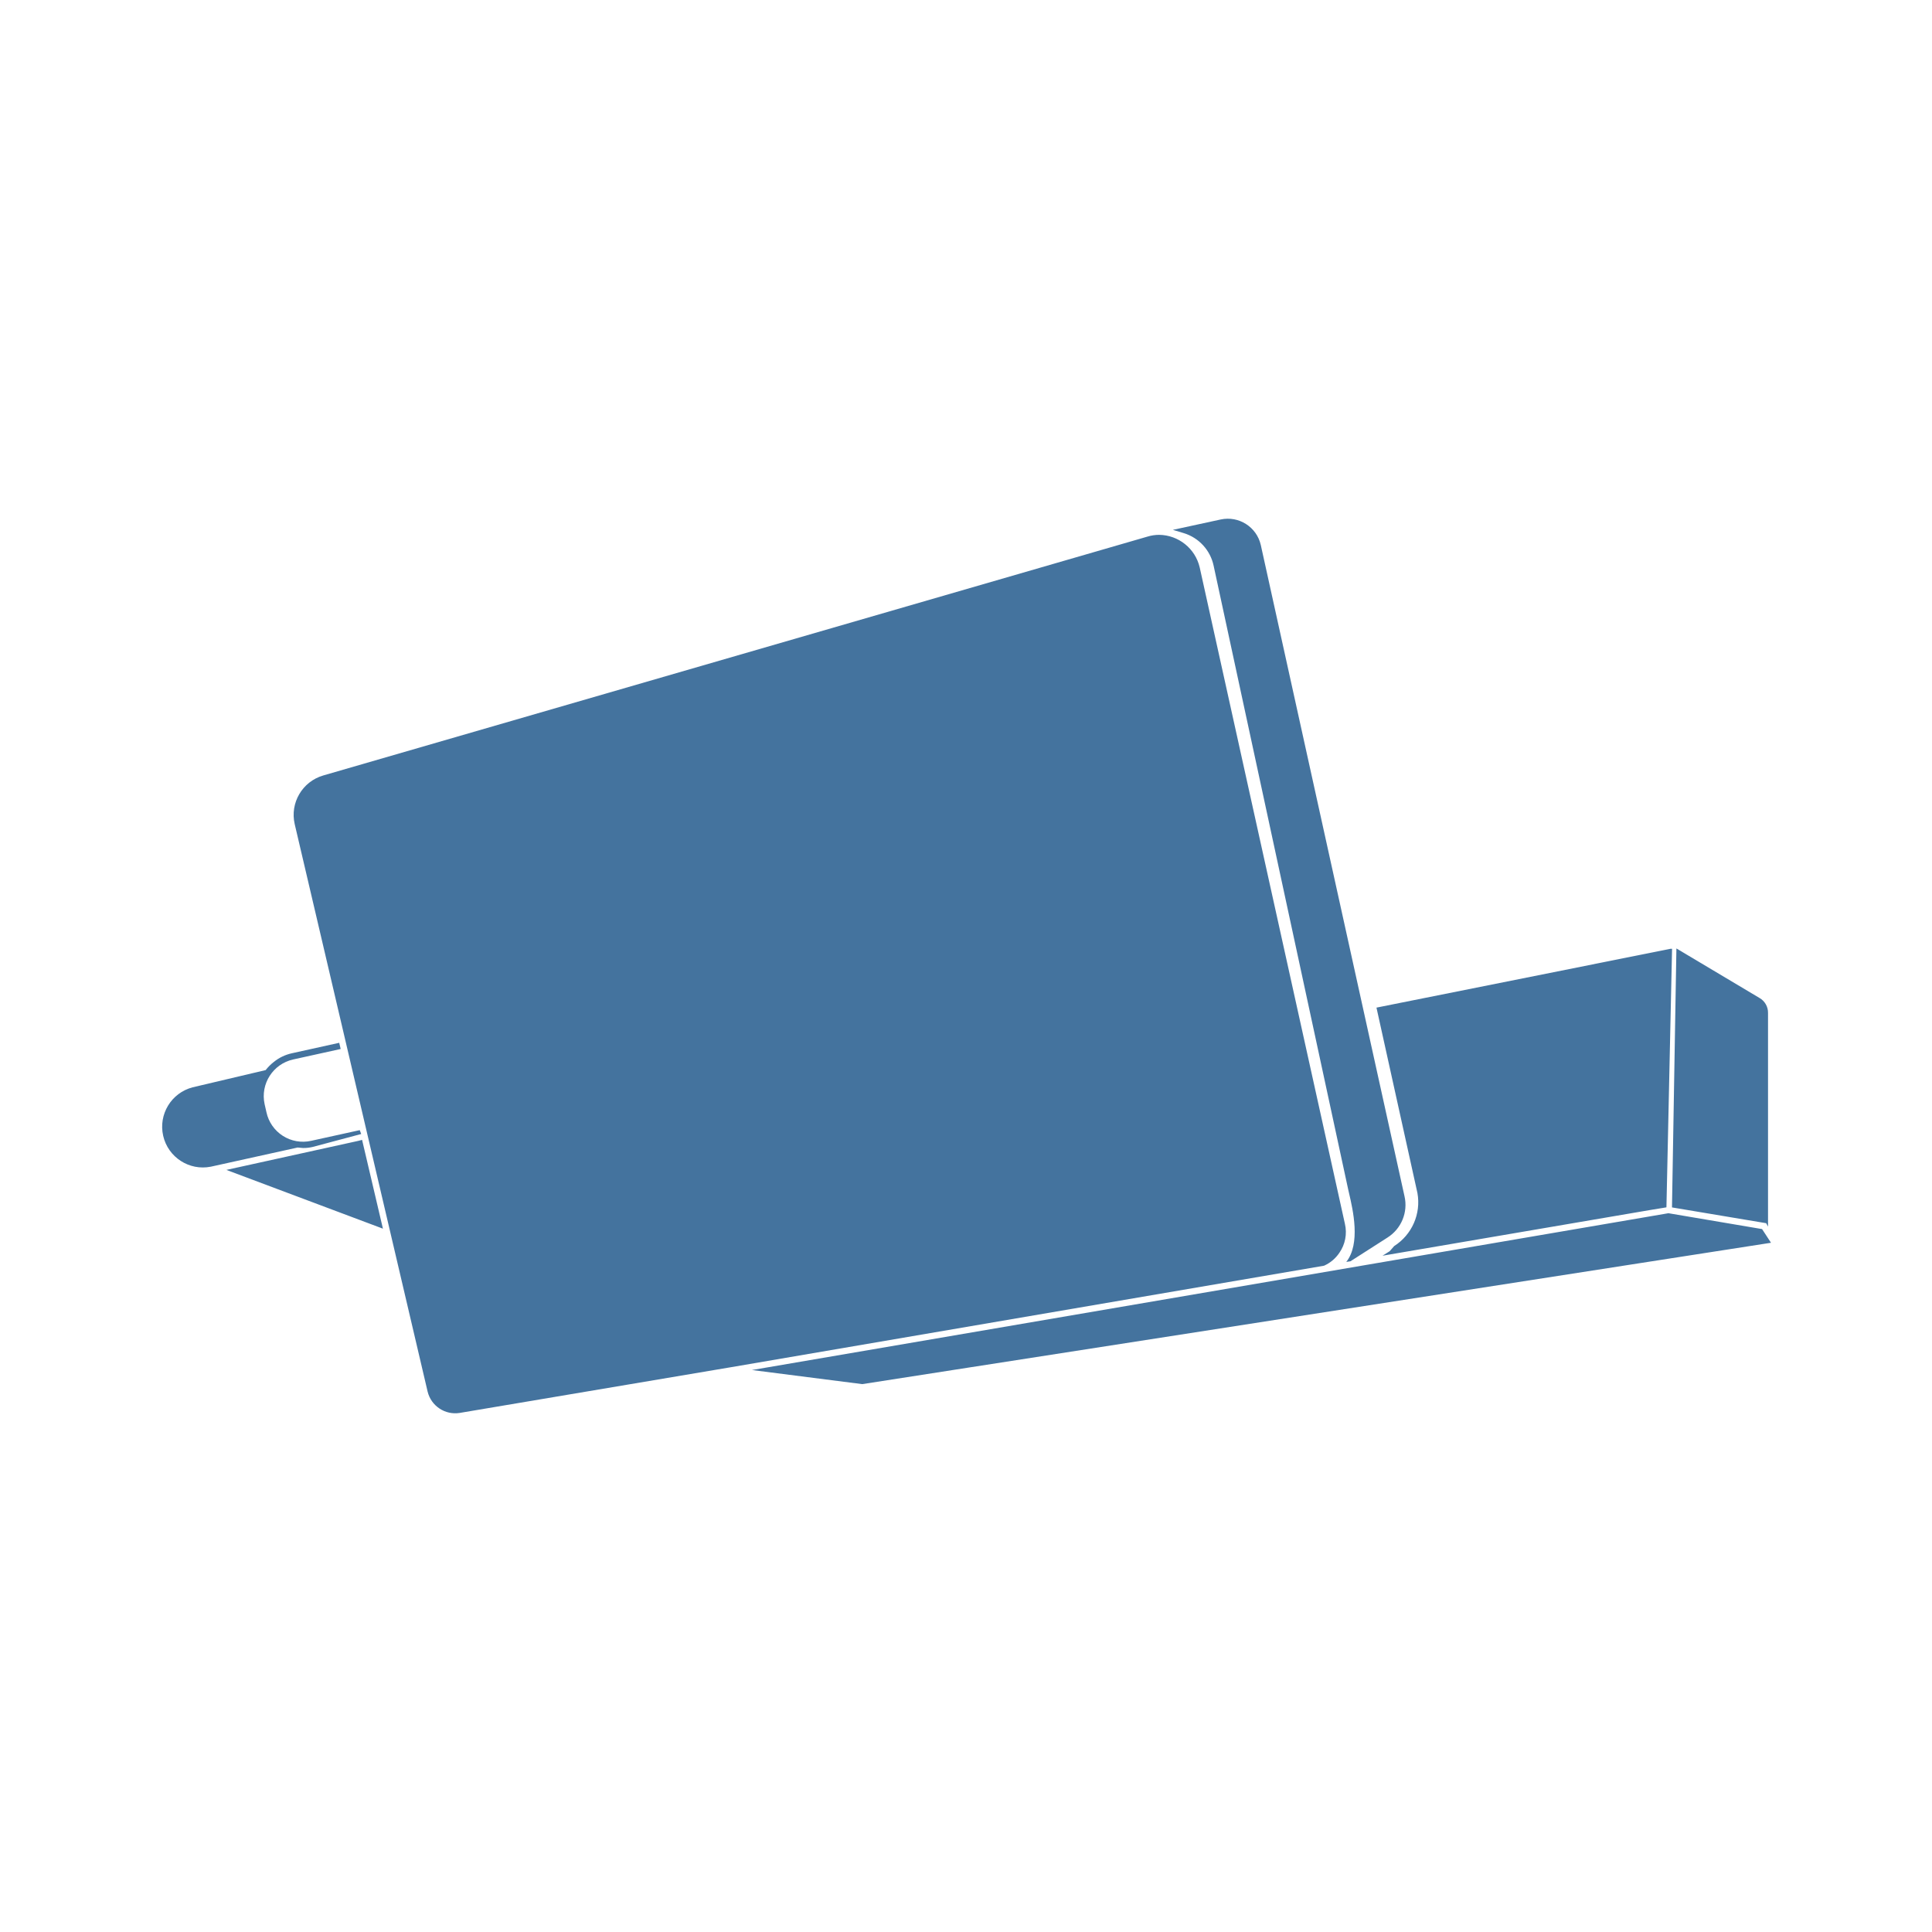
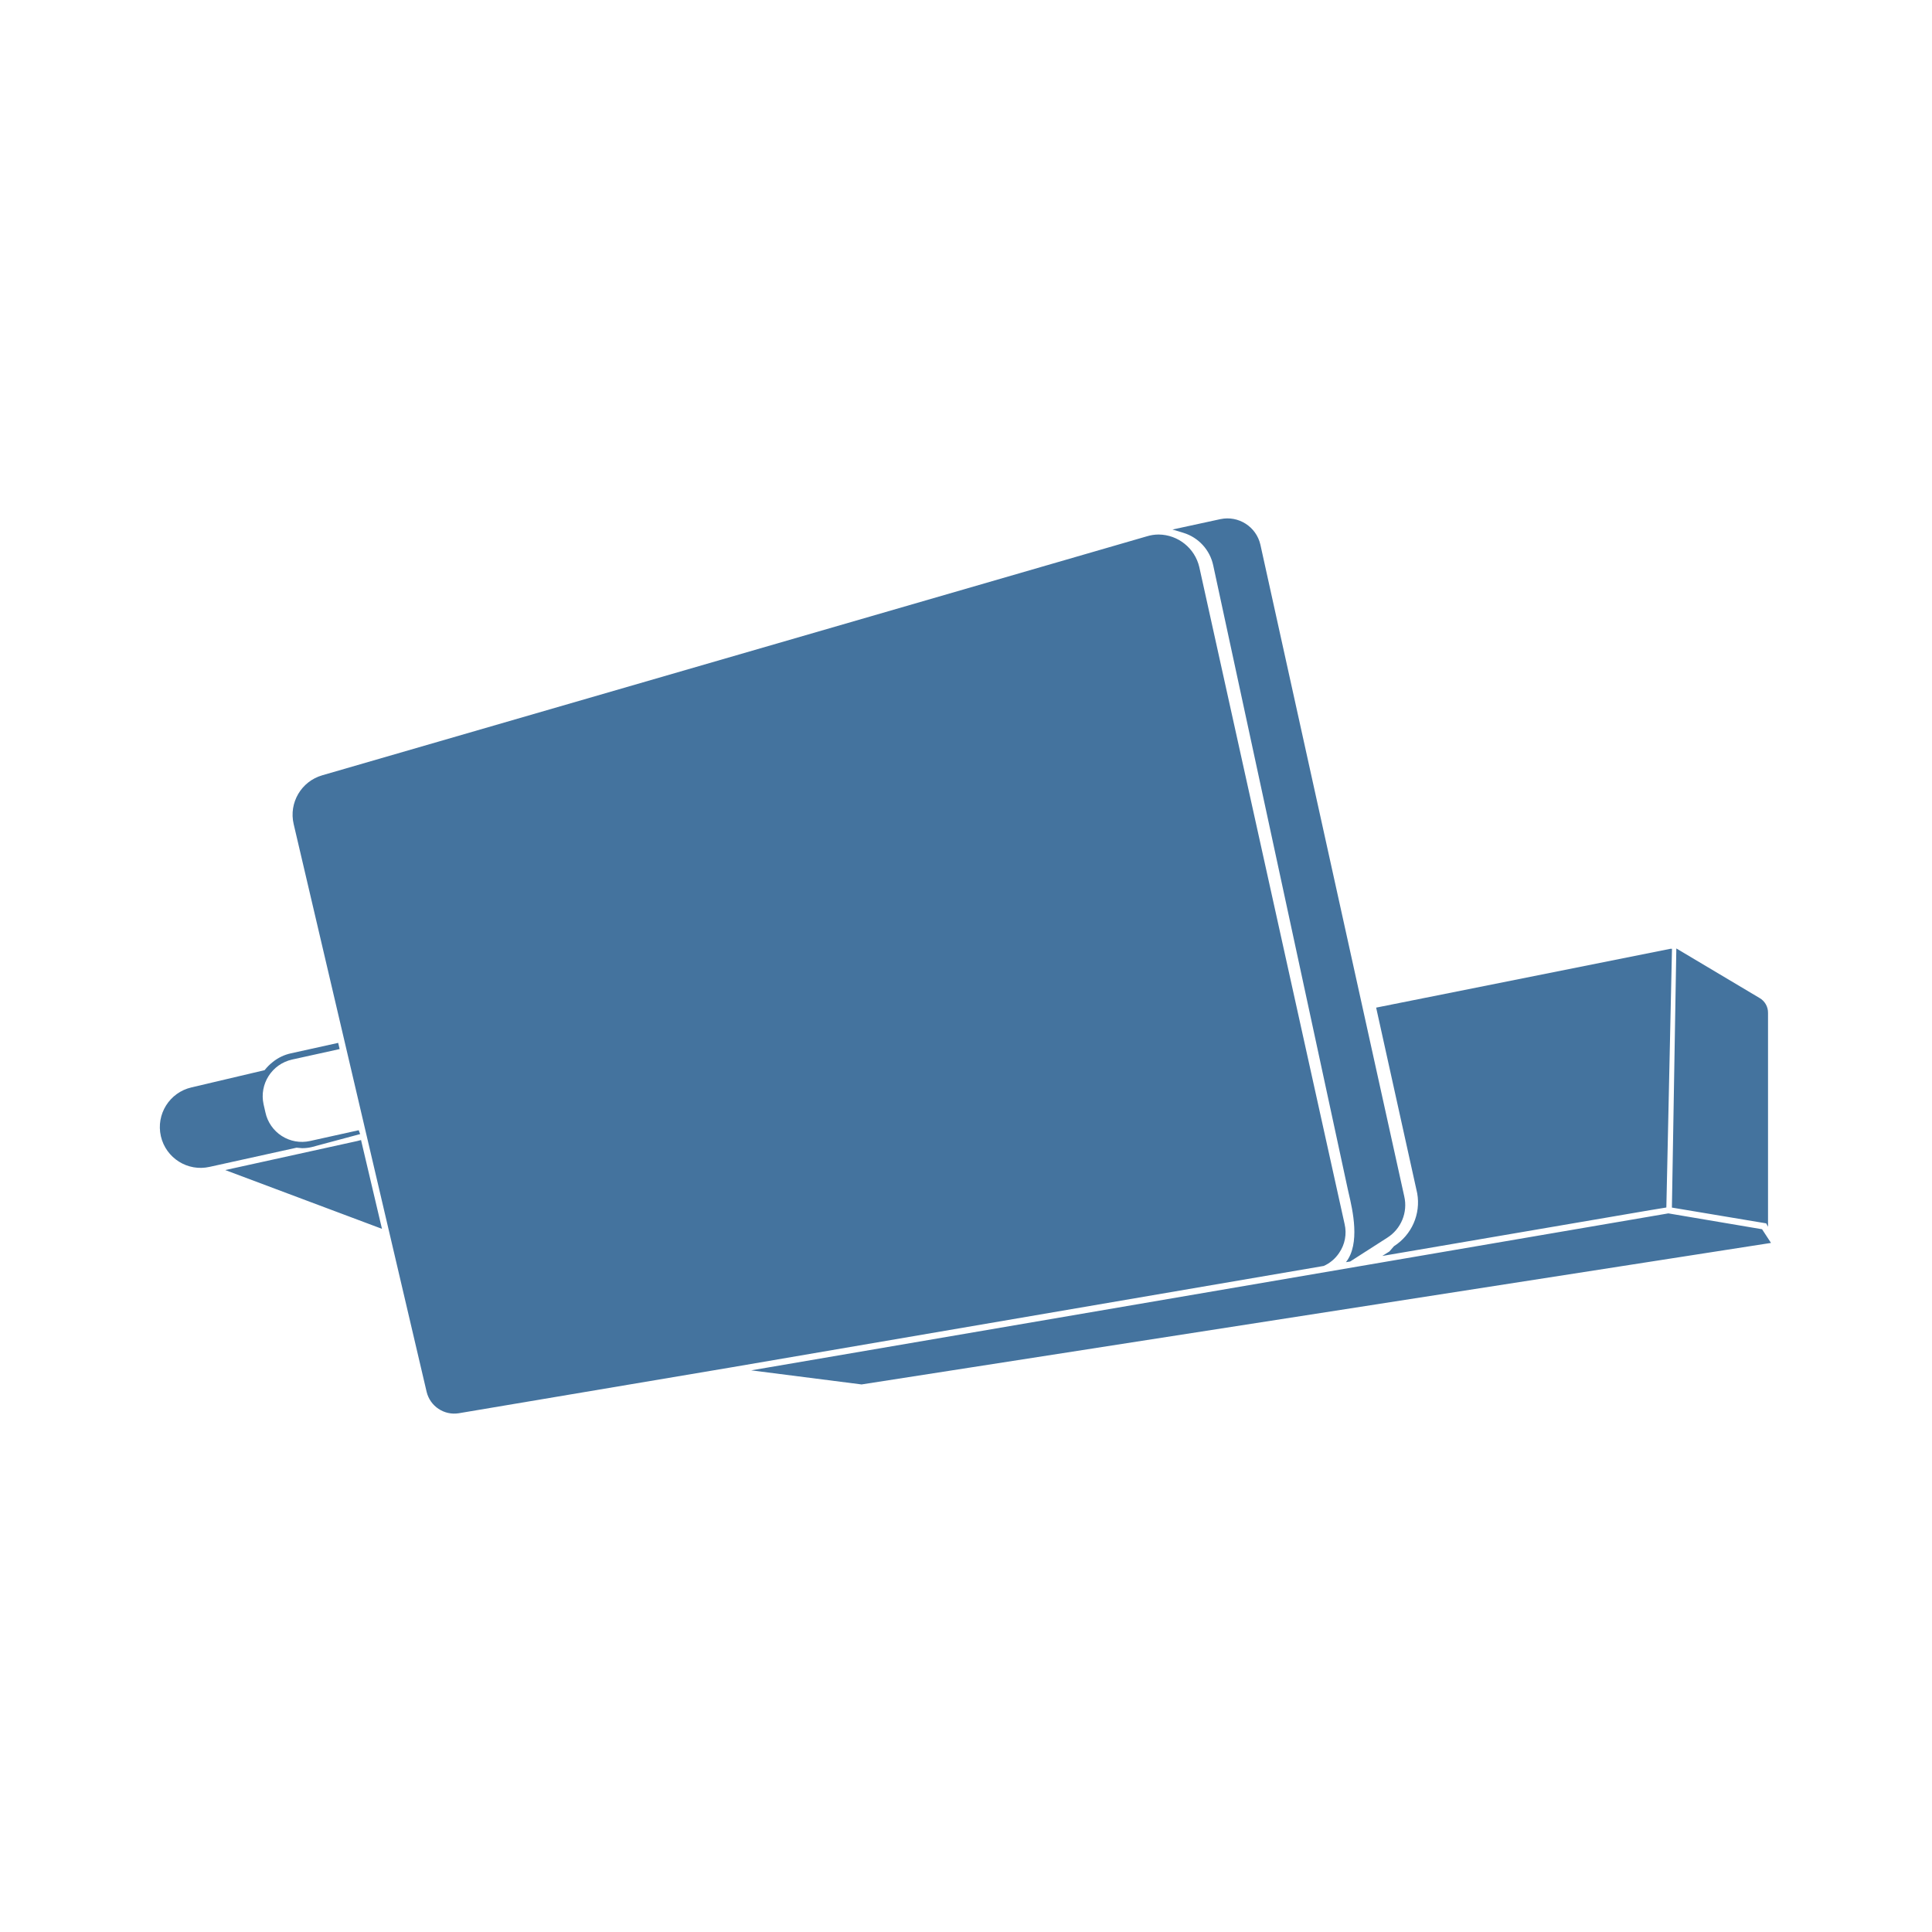
<svg xmlns="http://www.w3.org/2000/svg" viewBox="0 0 24 24">
-   <path fill="#44739e" d="m21.889 15.268-1.163-.197-11.385 1.948 1.37.175L22 15.438Zm-5.251.295a.45.45 0 0 0 .069-.36l-1.804-8.155a.524.524 0 0 0-.504-.404.5.5 0 0 0-.145.022L4.016 9.633a.51.51 0 0 0-.355.605l1.651 7.049a.353.353 0 0 0 .398.265l3.376-.569 7.362-1.26a.45.45 0 0 0 .19-.16m-1.562-8.536 1.67 7.741.012.053c.049.21.146.627-.034.855l.052-.008.459-.294a.48.48 0 0 0 .212-.515L15.662 6.77a.42.42 0 0 0-.497-.317l-.595.129.136.041a.54.54 0 0 1 .37.404M3.765 14.261a.5.5 0 0 0 .118-.013l.604-.161-.018-.048-.605.133a.464.464 0 0 1-.554-.355l-.023-.101a.467.467 0 0 1 .355-.555l.59-.13-.018-.077-.588.13a.54.54 0 0 0-.225.108.6.6 0 0 0-.101.101l-.907.214a.506.506 0 0 0 .226.986l1.078-.238Zm13.554 1.218-.056.064-.089.056 3.326-.568.201-.033.07-3.212h-.018l-3.654.731.509 2.304a.645.645 0 0 1-.289.658m4.644-.242v-2.653a.21.21 0 0 0-.106-.187l-1.032-.615-.055 3.217 1.17.196ZM4.498 14.16l-.046.012-1.64.361 1.945.73-.251-1.069Z" />
+   <path fill="#44739e" d="m21.889 15.27-1.164-.197-11.393 1.95 1.371.175L22 15.44Zm-5.255.296a.45.45 0 0 0 .069-.361l-1.805-8.161a.524.524 0 0 0-.504-.404.5.5 0 0 0-.146.022L4.003 9.631a.51.51 0 0 0-.355.606L5.3 17.291a.353.353 0 0 0 .398.265l3.379-.569 7.367-1.261a.45.45 0 0 0 .19-.16m-1.563-8.543 1.671 7.747.012.053c.049.21.146.627-.034.856l.052-.008.46-.295a.48.48 0 0 0 .212-.515l-1.787-8.095a.42.42 0 0 0-.497-.317l-.595.129.136.041a.54.54 0 0 1 .37.404m-11.319 7.24a.5.5 0 0 0 .118-.013l.604-.162-.018-.048-.605.134a.464.464 0 0 1-.554-.356l-.023-.101a.467.467 0 0 1 .355-.555l.59-.13-.018-.077-.588.13a.54.54 0 0 0-.225.108.6.6 0 0 0-.101.101l-.908.214a.506.506 0 0 0 .226.987l1.079-.238Zm13.564 1.218-.056.065-.089.056 3.328-.569L20.7 15l.07-3.214h-.018l-3.657.731.51 2.306a.645.645 0 0 1-.289.658m4.647-.242v-2.655a.21.21 0 0 0-.106-.187l-1.033-.615-.055 3.219 1.171.196ZM4.485 14.162l-.046.012-1.641.361 1.947.73-.252-1.069Z" />
</svg>
